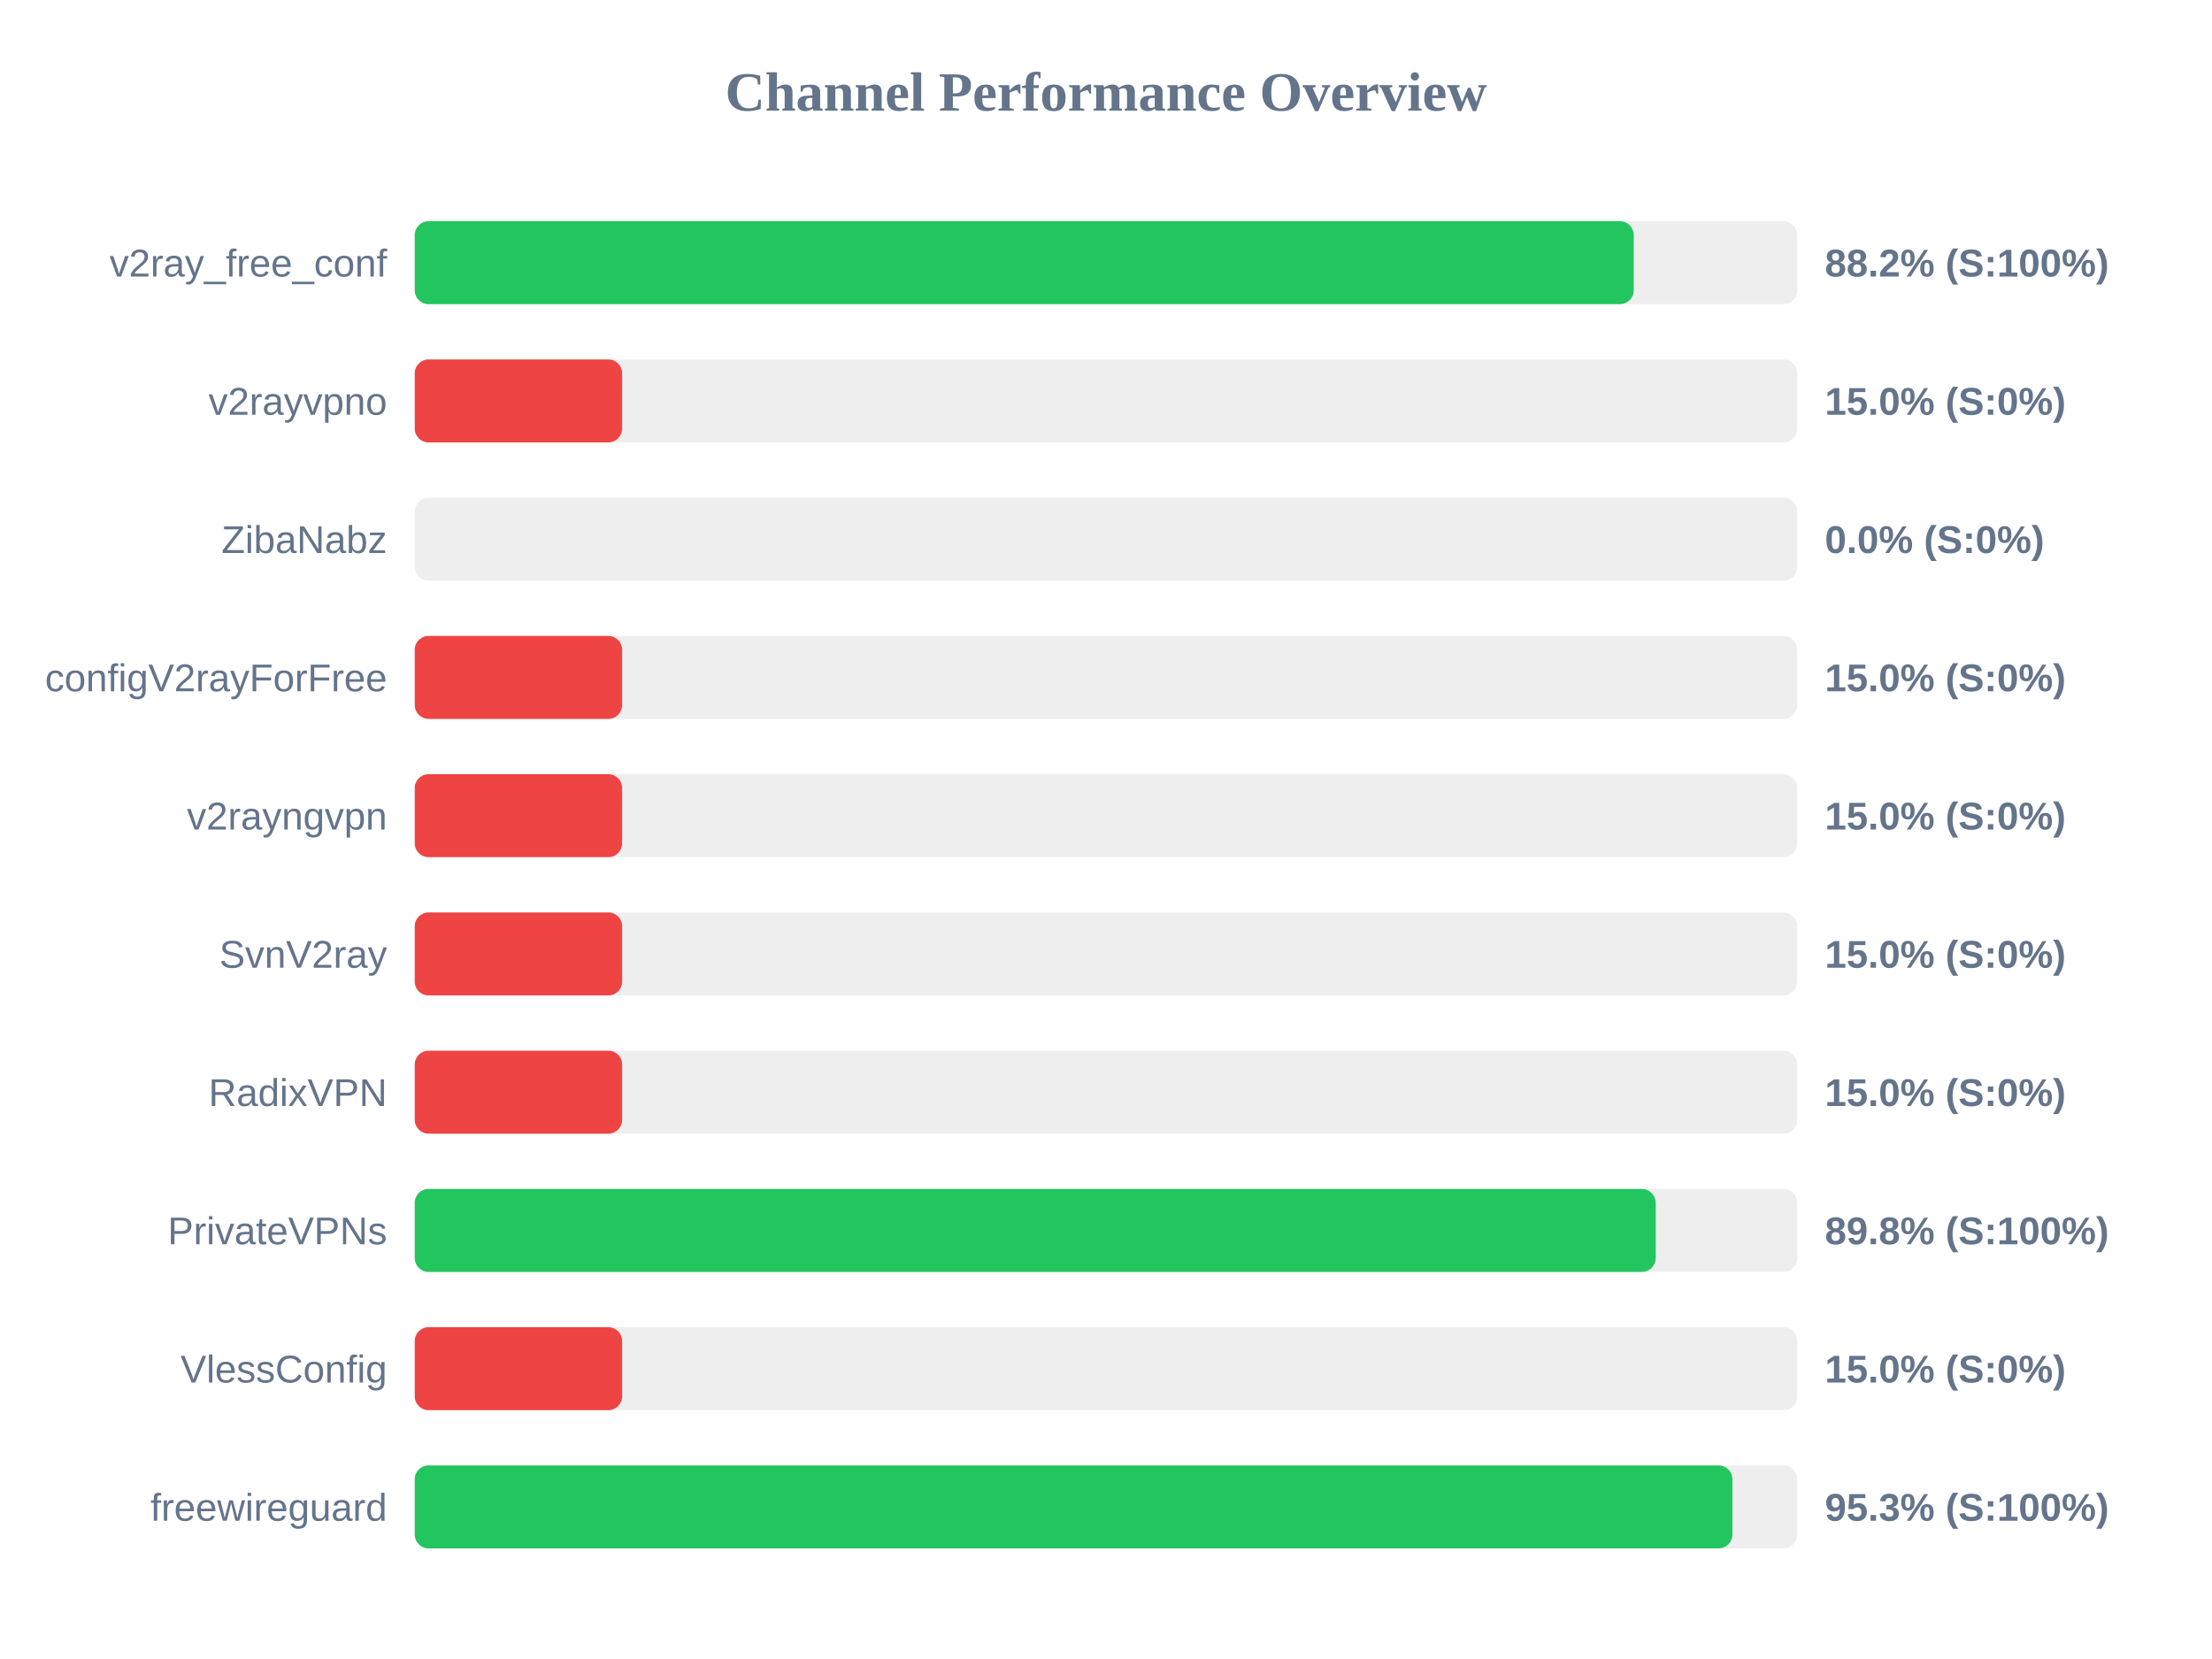
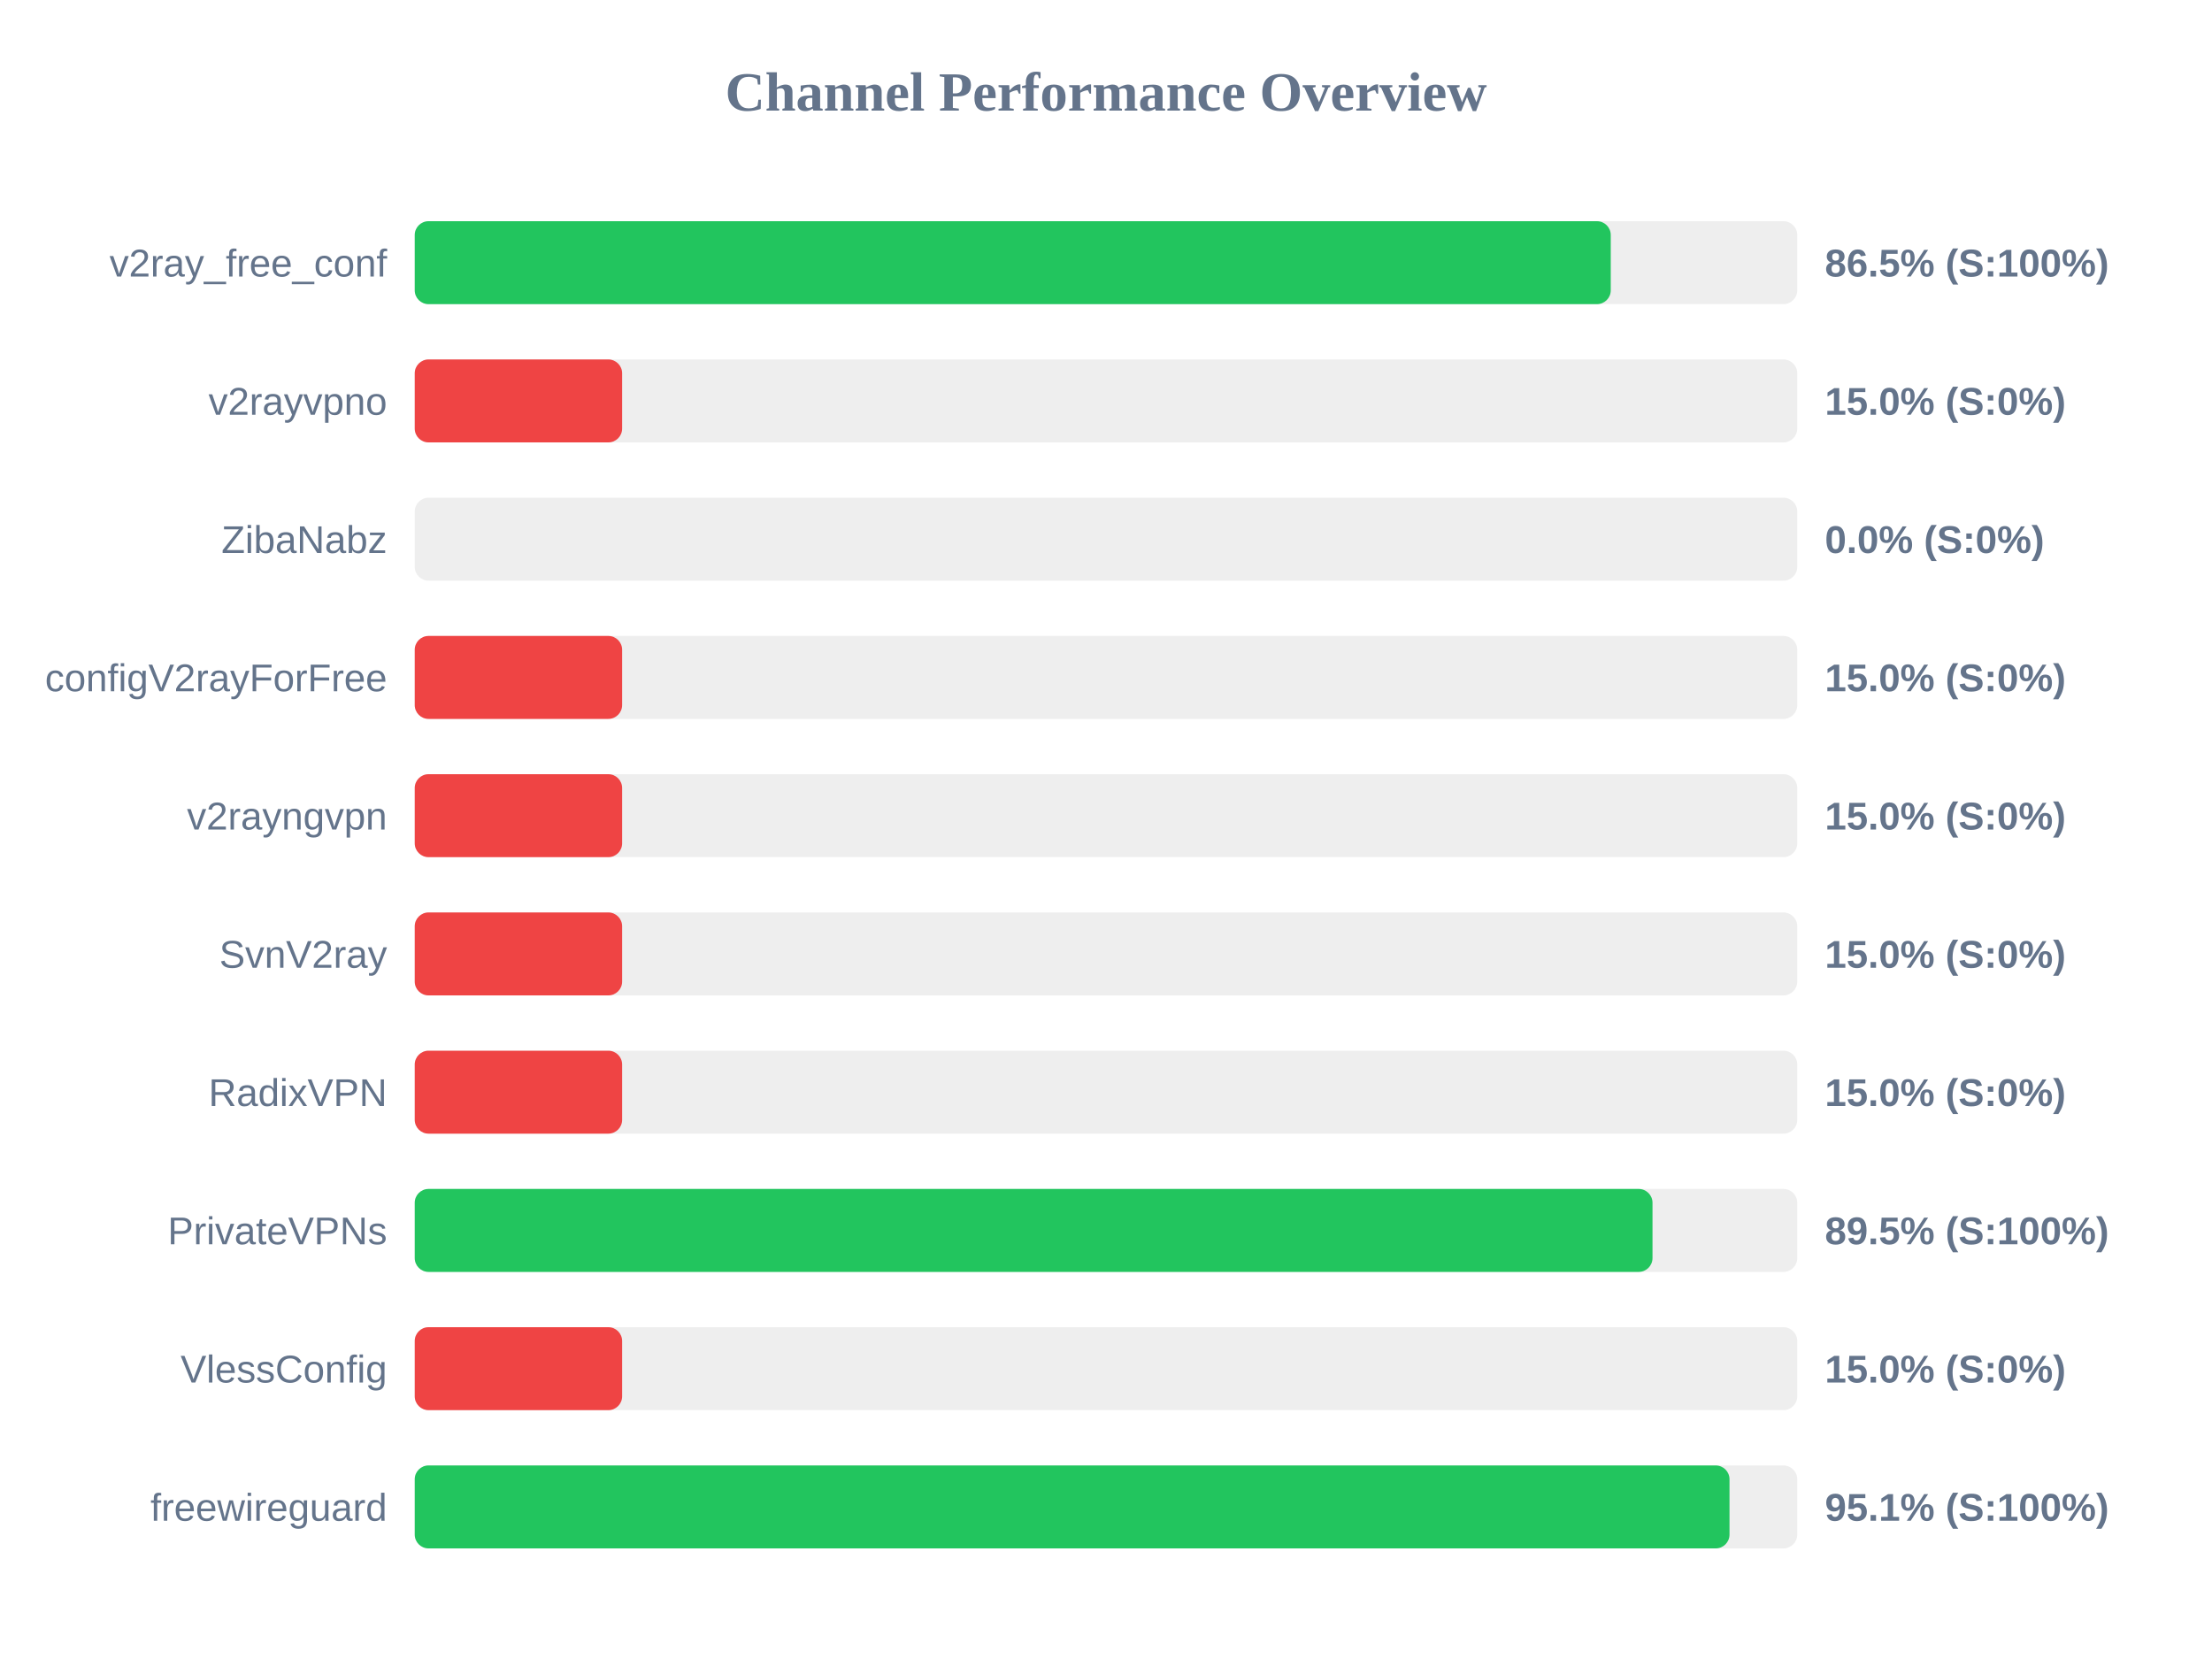
<svg xmlns="http://www.w3.org/2000/svg" width="800" height="600" version="1.1">
  <style>
        .row { font: 14px Arial; fill: #64748b; }
        .score { font: bold 14px Arial; fill: #64748b; }
    </style>
  <text x="400" y="40" text-anchor="middle" font-size="20px" font-weight="bold" fill="#64748b">Channel Performance Overview</text>
  <rect x="150" y="80" width="500" height="30" fill="#eee" rx="5" />
-   <rect x="150" y="80" width="440.85" height="30" fill="#22c55e" rx="5" />
+   <rect x="150" y="80" width="432.55" height="30" fill="#22c55e" rx="5" />
  <text x="140" y="100" text-anchor="end" class="row">v2ray_free_conf</text>
-   <text x="660" y="100" text-anchor="start" class="score">88.2% (S:100%)</text>
+   <text x="660" y="100" text-anchor="start" class="score">86.5% (S:100%)</text>
  <rect x="150" y="130" width="500" height="30" fill="#eee" rx="5" />
  <rect x="150" y="130" width="75.0" height="30" fill="#ef4444" rx="5" />
  <text x="140" y="150" text-anchor="end" class="row">v2rayvpno</text>
  <text x="660" y="150" text-anchor="start" class="score">15.0% (S:0%)</text>
  <rect x="150" y="180" width="500" height="30" fill="#eee" rx="5" />
  <rect x="150" y="180" width="0.0" height="30" fill="#ef4444" rx="5" />
  <text x="140" y="200" text-anchor="end" class="row">ZibaNabz</text>
  <text x="660" y="200" text-anchor="start" class="score">0.0% (S:0%)</text>
  <rect x="150" y="230" width="500" height="30" fill="#eee" rx="5" />
  <rect x="150" y="230" width="75.0" height="30" fill="#ef4444" rx="5" />
  <text x="140" y="250" text-anchor="end" class="row">configV2rayForFree</text>
  <text x="660" y="250" text-anchor="start" class="score">15.0% (S:0%)</text>
  <rect x="150" y="280" width="500" height="30" fill="#eee" rx="5" />
  <rect x="150" y="280" width="75.0" height="30" fill="#ef4444" rx="5" />
  <text x="140" y="300" text-anchor="end" class="row">v2rayngvpn</text>
  <text x="660" y="300" text-anchor="start" class="score">15.0% (S:0%)</text>
  <rect x="150" y="330" width="500" height="30" fill="#eee" rx="5" />
  <rect x="150" y="330" width="75.0" height="30" fill="#ef4444" rx="5" />
  <text x="140" y="350" text-anchor="end" class="row">SvnV2ray</text>
  <text x="660" y="350" text-anchor="start" class="score">15.0% (S:0%)</text>
  <rect x="150" y="380" width="500" height="30" fill="#eee" rx="5" />
  <rect x="150" y="380" width="75.0" height="30" fill="#ef4444" rx="5" />
  <text x="140" y="400" text-anchor="end" class="row">RadixVPN</text>
  <text x="660" y="400" text-anchor="start" class="score">15.0% (S:0%)</text>
  <rect x="150" y="430" width="500" height="30" fill="#eee" rx="5" />
-   <rect x="150" y="430" width="448.8" height="30" fill="#22c55e" rx="5" />
+   <rect x="150" y="430" width="447.65" height="30" fill="#22c55e" rx="5" />
  <text x="140" y="450" text-anchor="end" class="row">PrivateVPNs</text>
-   <text x="660" y="450" text-anchor="start" class="score">89.8% (S:100%)</text>
+   <text x="660" y="450" text-anchor="start" class="score">89.5% (S:100%)</text>
  <rect x="150" y="480" width="500" height="30" fill="#eee" rx="5" />
  <rect x="150" y="480" width="75.0" height="30" fill="#ef4444" rx="5" />
  <text x="140" y="500" text-anchor="end" class="row">VlessConfig</text>
  <text x="660" y="500" text-anchor="start" class="score">15.0% (S:0%)</text>
  <rect x="150" y="530" width="500" height="30" fill="#eee" rx="5" />
-   <rect x="150" y="530" width="476.55" height="30" fill="#22c55e" rx="5" />
+   <rect x="150" y="530" width="475.5" height="30" fill="#22c55e" rx="5" />
  <text x="140" y="550" text-anchor="end" class="row">freewireguard</text>
-   <text x="660" y="550" text-anchor="start" class="score">95.3% (S:100%)</text>
+   <text x="660" y="550" text-anchor="start" class="score">95.1% (S:100%)</text>
</svg>
